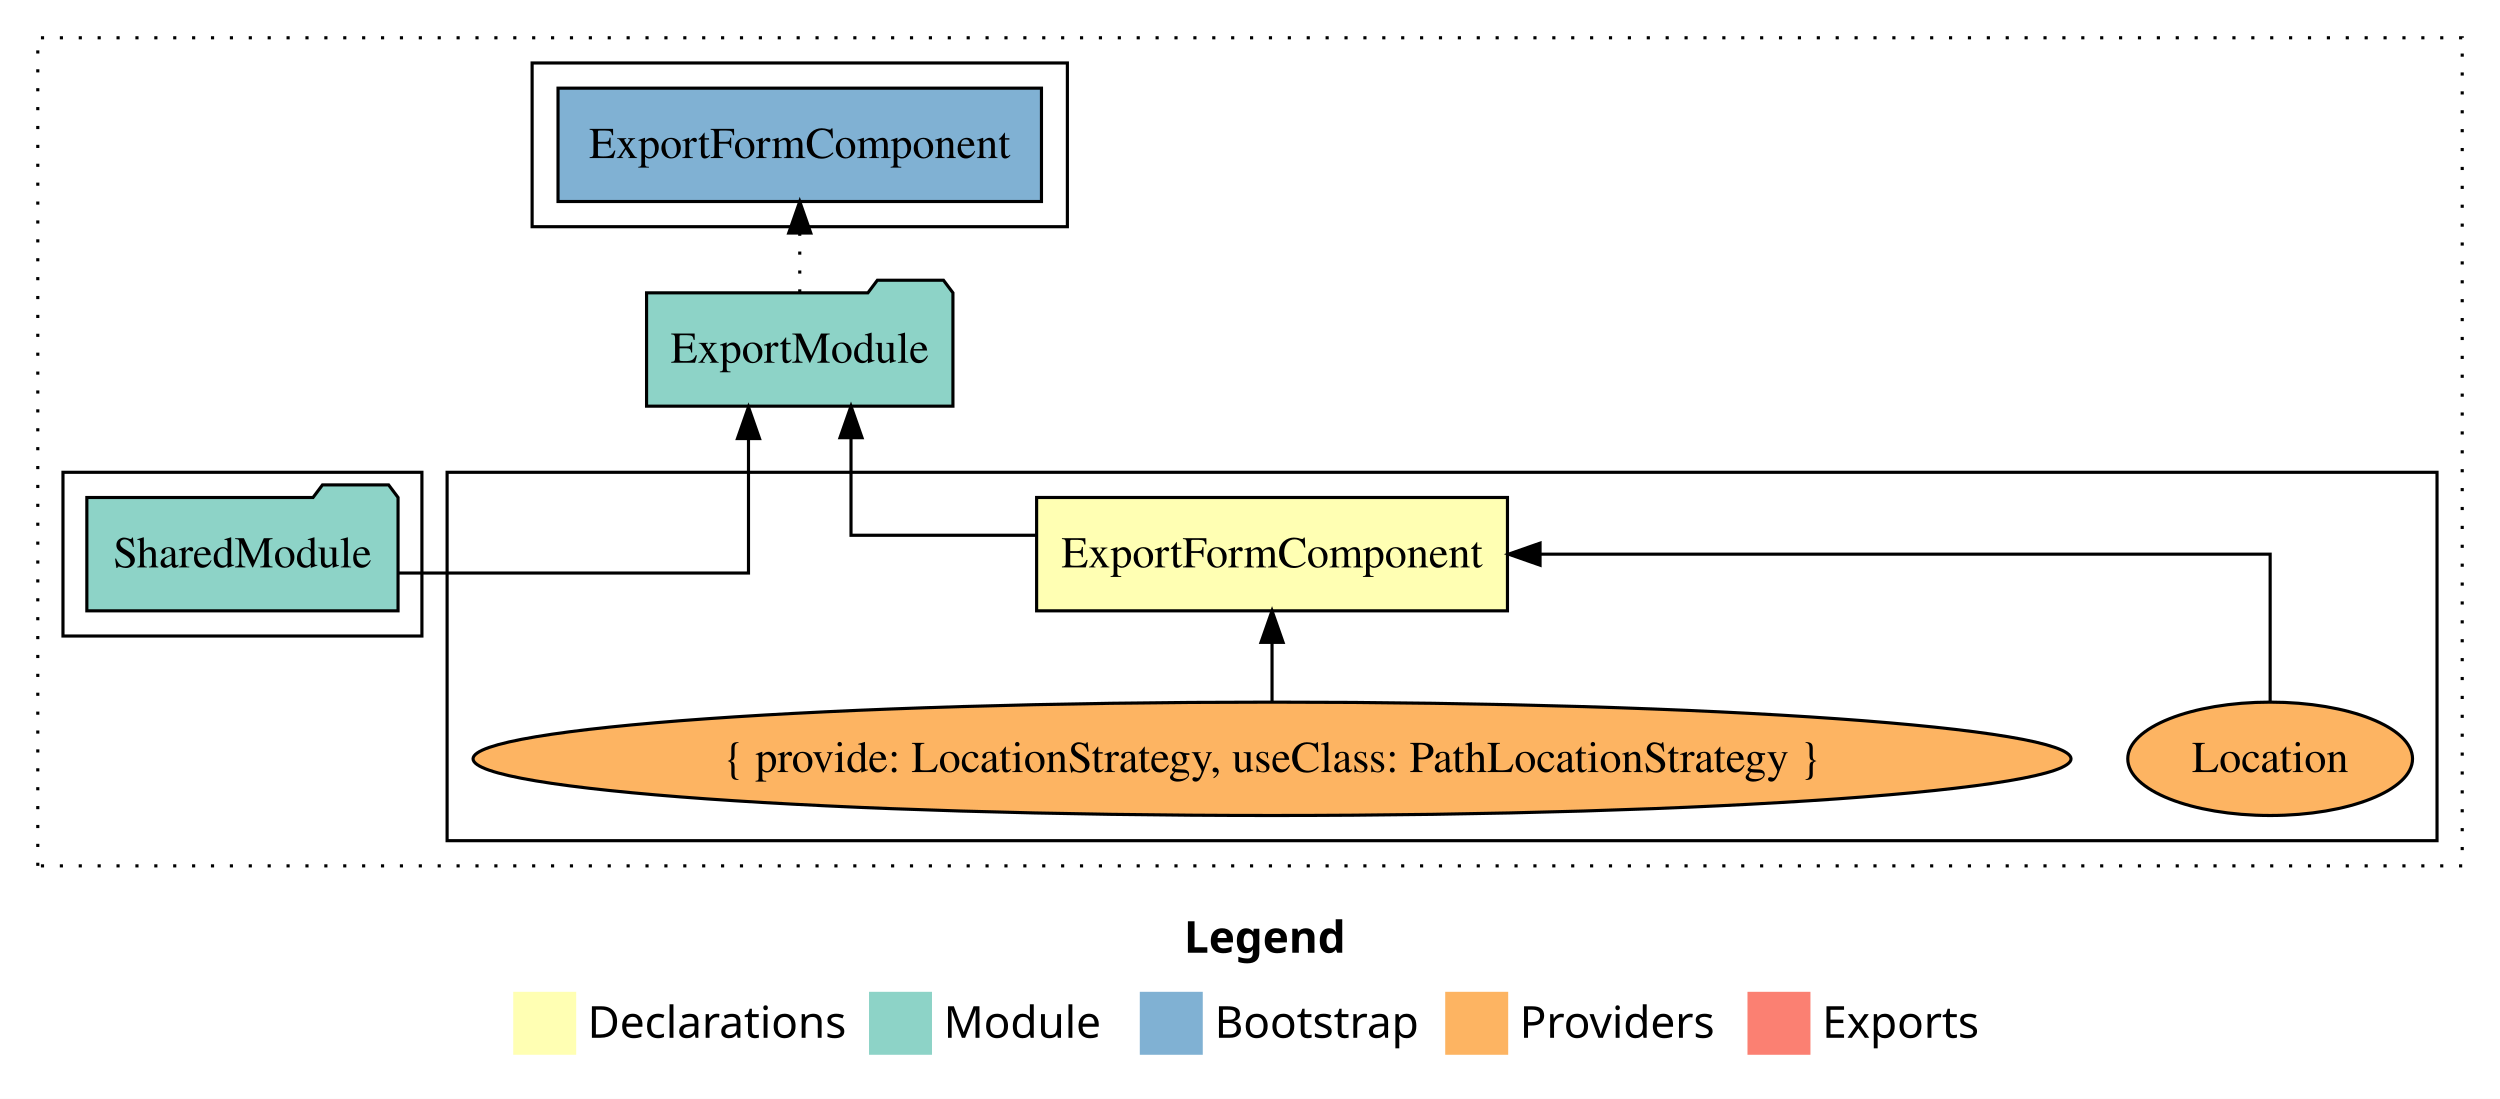
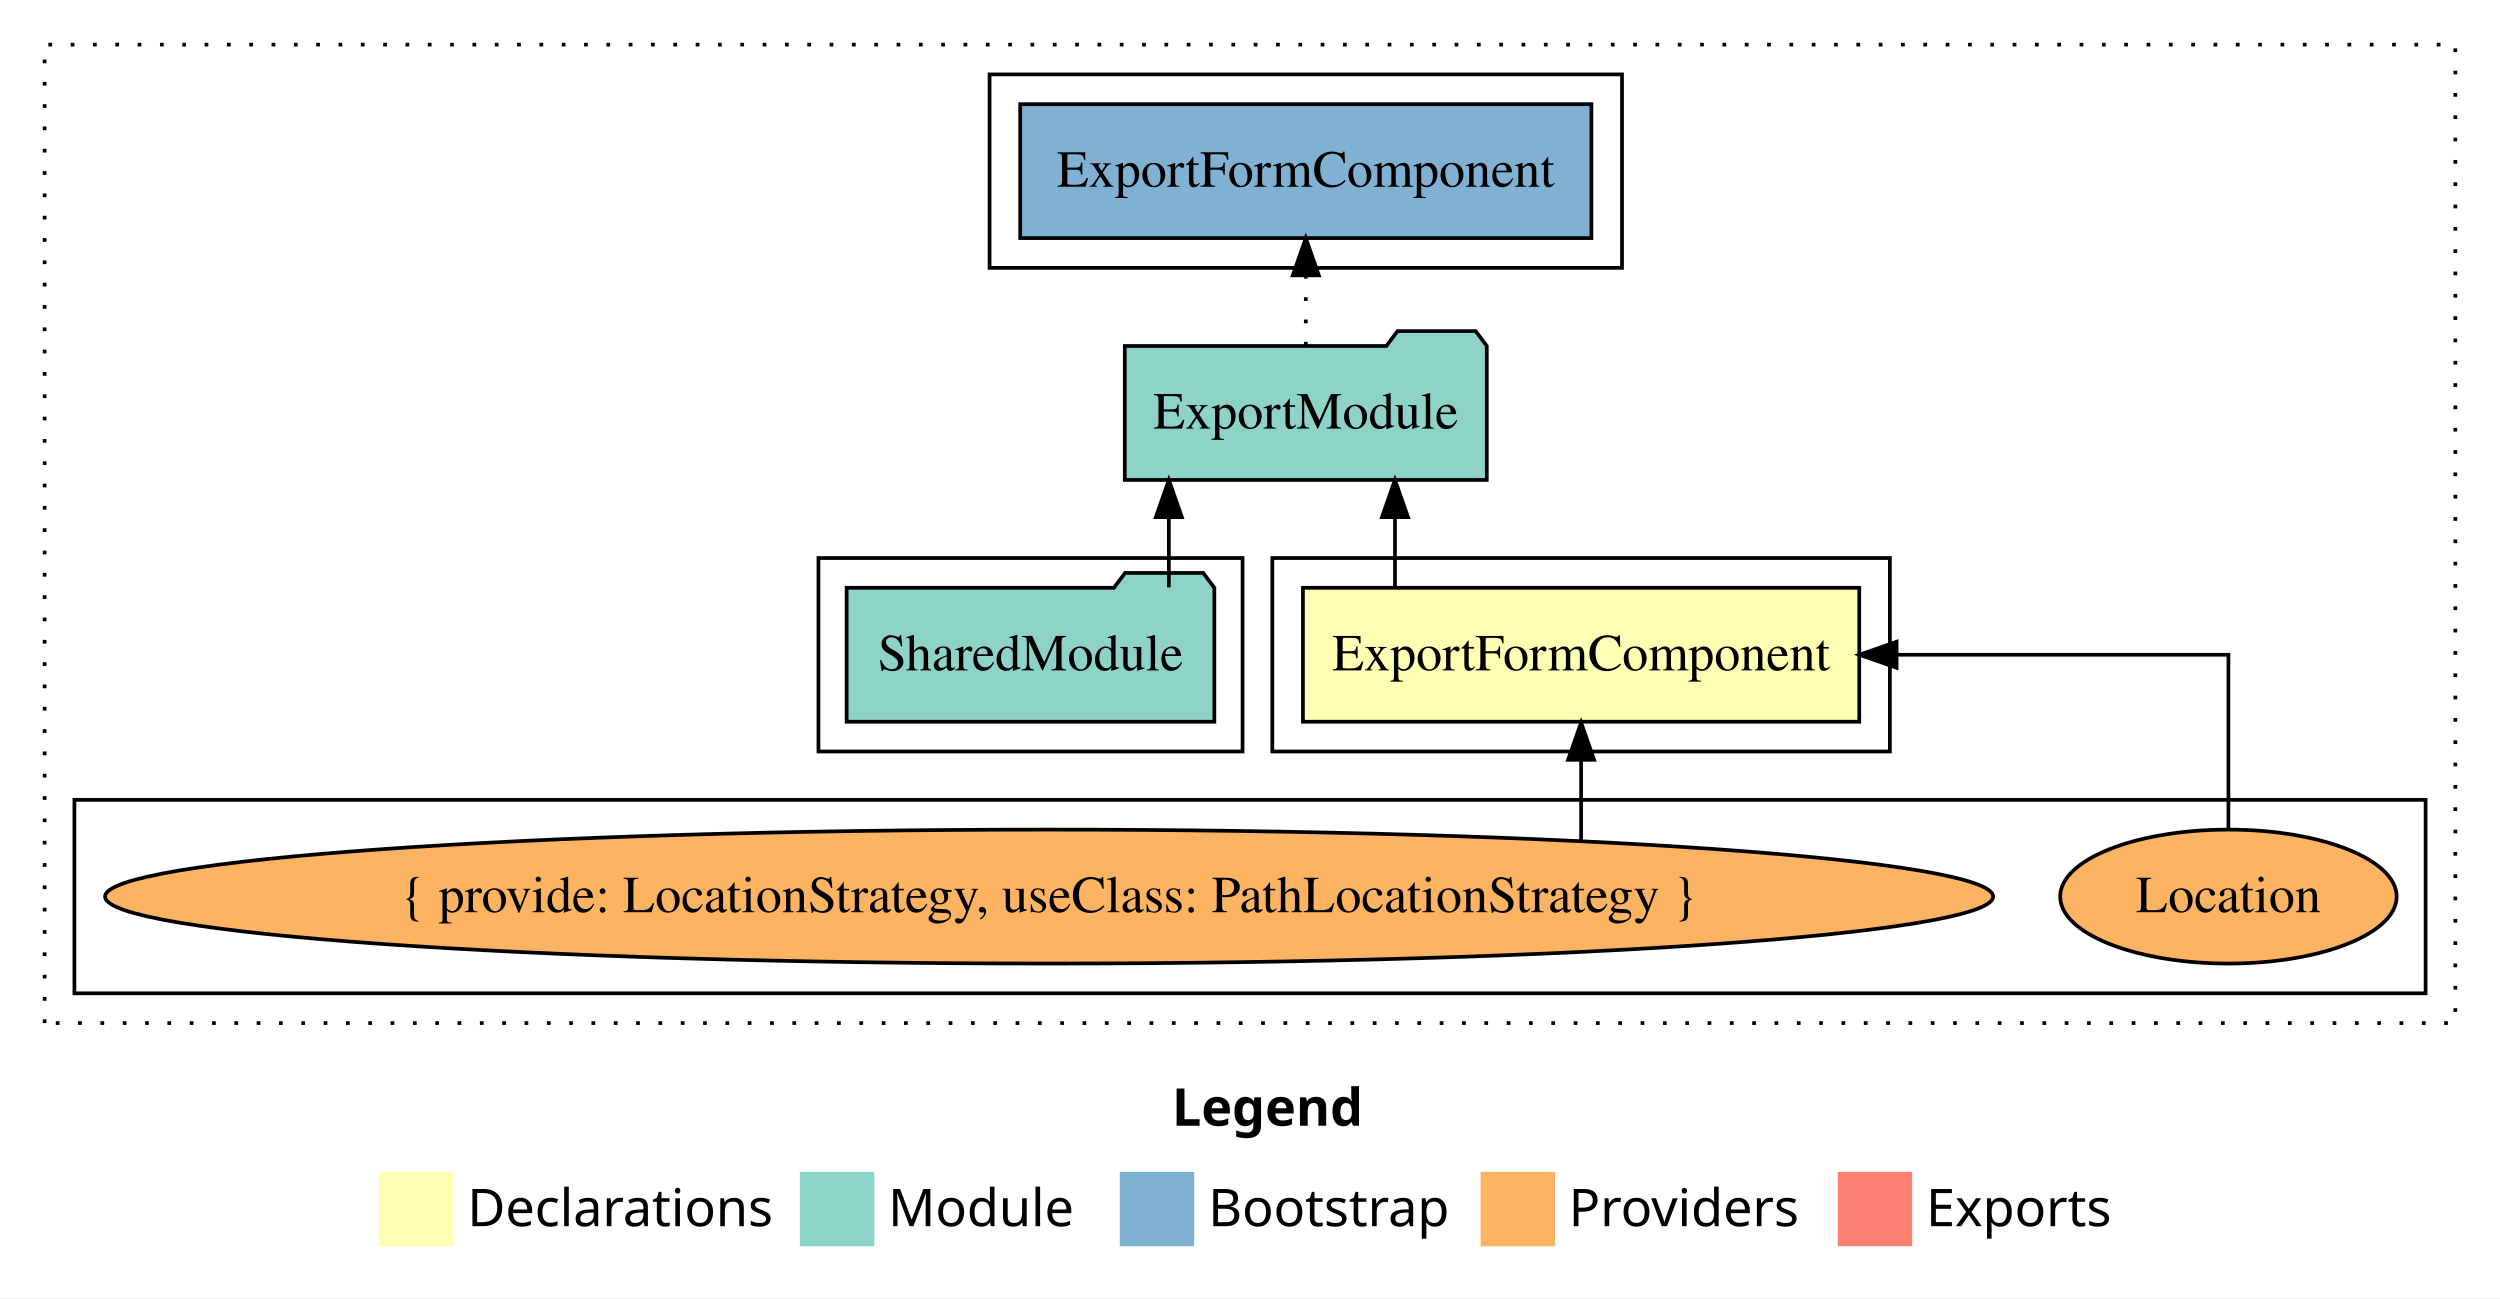
- <svg xmlns="http://www.w3.org/2000/svg" width="794pt" height="349pt" viewBox="0.00 0.00 794.00 349.00">
+ <svg xmlns="http://www.w3.org/2000/svg" width="672pt" height="349pt" viewBox="0.00 0.00 672.00 349.00">
  <g id="graph0" class="graph" transform="scale(1 1) rotate(0) translate(4 345)">
-     <polygon fill="white" stroke="transparent" points="-4,4 -4,-345 790,-345 790,4 -4,4" />
-     <text text-anchor="start" x="372.01" y="-42.4" font-family="Times-12" font-weight="bold" font-size="14.00">Legend</text>
-     <polygon fill="#ffffb3" stroke="transparent" points="159,-10 159,-30 179,-30 179,-10 159,-10" />
-     <text text-anchor="start" x="182.63" y="-15.4" font-family="Times-12" font-size="14.00">  Declarations</text>
-     <polygon fill="#8dd3c7" stroke="transparent" points="272,-10 272,-30 292,-30 292,-10 272,-10" />
-     <text text-anchor="start" x="295.73" y="-15.4" font-family="Times-12" font-size="14.00">  Module</text>
-     <polygon fill="#80b1d3" stroke="transparent" points="358,-10 358,-30 378,-30 378,-10 358,-10" />
-     <text text-anchor="start" x="381.78" y="-15.4" font-family="Times-12" font-size="14.00">  Bootstrap</text>
-     <polygon fill="#fdb462" stroke="transparent" points="455,-10 455,-30 475,-30 475,-10 455,-10" />
-     <text text-anchor="start" x="478.67" y="-15.4" font-family="Times-12" font-size="14.00">  Providers</text>
-     <polygon fill="#fb8072" stroke="transparent" points="551,-10 551,-30 571,-30 571,-10 551,-10" />
-     <text text-anchor="start" x="574.73" y="-15.4" font-family="Times-12" font-size="14.00">  Exports</text>
+     <polygon fill="white" stroke="transparent" points="-4,4 -4,-345 668,-345 668,4 -4,4" />
+     <text text-anchor="start" x="311.01" y="-42.4" font-family="Times-12" font-weight="bold" font-size="14.00">Legend</text>
+     <polygon fill="#ffffb3" stroke="transparent" points="98,-10 98,-30 118,-30 118,-10 98,-10" />
+     <text text-anchor="start" x="121.63" y="-15.4" font-family="Times-12" font-size="14.00">  Declarations</text>
+     <polygon fill="#8dd3c7" stroke="transparent" points="211,-10 211,-30 231,-30 231,-10 211,-10" />
+     <text text-anchor="start" x="234.73" y="-15.4" font-family="Times-12" font-size="14.00">  Module</text>
+     <polygon fill="#80b1d3" stroke="transparent" points="297,-10 297,-30 317,-30 317,-10 297,-10" />
+     <text text-anchor="start" x="320.78" y="-15.4" font-family="Times-12" font-size="14.00">  Bootstrap</text>
+     <polygon fill="#fdb462" stroke="transparent" points="394,-10 394,-30 414,-30 414,-10 394,-10" />
+     <text text-anchor="start" x="417.67" y="-15.4" font-family="Times-12" font-size="14.00">  Providers</text>
+     <polygon fill="#fb8072" stroke="transparent" points="490,-10 490,-30 510,-30 510,-10 490,-10" />
+     <text text-anchor="start" x="513.73" y="-15.4" font-family="Times-12" font-size="14.00">  Exports</text>
    <g id="clust1" class="cluster">
-       <polygon fill="none" stroke="black" stroke-dasharray="1,5" points="8,-70 8,-333 778,-333 778,-70 8,-70" />
+       <polygon fill="none" stroke="black" stroke-dasharray="1,5" points="8,-70 8,-333 656,-333 656,-70 8,-70" />
+     </g>
+     <g id="clust2" class="cluster">
+       <polygon fill="none" stroke="black" points="338,-143 338,-195 504,-195 504,-143 338,-143" />
+     </g>
+     <g id="clust6" class="cluster">
+       <polygon fill="none" stroke="black" points="262,-273 262,-325 432,-325 432,-273 262,-273" />
    </g>
    <g id="clust3" class="cluster">
-       <polygon fill="none" stroke="black" points="138,-78 138,-195 770,-195 770,-78 138,-78" />
+       <polygon fill="none" stroke="black" points="16,-78 16,-130 648,-130 648,-78 16,-78" />
    </g>
    <g id="clust4" class="cluster">
-       <polygon fill="none" stroke="black" points="16,-143 16,-195 130,-195 130,-143 16,-143" />
-     </g>
-     <g id="clust6" class="cluster">
-       <polygon fill="none" stroke="black" points="165,-273 165,-325 335,-325 335,-273 165,-273" />
+       <polygon fill="none" stroke="black" points="216,-143 216,-195 330,-195 330,-143 216,-143" />
    </g>
    <g id="node1" class="node">
-       <polygon fill="#ffffb3" stroke="black" points="474.77,-187 325.23,-187 325.23,-151 474.77,-151 474.77,-187" />
-       <text text-anchor="middle" x="400" y="-164.8" font-family="Times,serif" font-size="14.00">ExportFormComponent</text>
+       <polygon fill="#ffffb3" stroke="black" points="495.77,-187 346.23,-187 346.23,-151 495.77,-151 495.77,-187" />
+       <text text-anchor="middle" x="421" y="-164.8" font-family="Times,serif" font-size="14.00">ExportFormComponent</text>
    </g>
    <g id="node2" class="node">
-       <polygon fill="#8dd3c7" stroke="black" points="298.65,-252 295.65,-256 274.65,-256 271.65,-252 201.35,-252 201.35,-216 298.65,-216 298.65,-252" />
-       <text text-anchor="middle" x="250" y="-229.8" font-family="Times,serif" font-size="14.00">ExportModule</text>
+       <polygon fill="#8dd3c7" stroke="black" points="395.65,-252 392.65,-256 371.65,-256 368.65,-252 298.35,-252 298.35,-216 395.65,-216 395.65,-252" />
+       <text text-anchor="middle" x="347" y="-229.8" font-family="Times,serif" font-size="14.00">ExportModule</text>
    </g>
    <g id="edge1" class="edge">
-       <path fill="none" stroke="black" d="M324.93,-175C294.45,-175 266.28,-175 266.28,-175 266.28,-175 266.28,-205.98 266.28,-205.98" />
-       <polygon fill="black" stroke="black" points="262.78,-205.98 266.28,-215.98 269.78,-205.98 262.78,-205.98" />
+       <path fill="none" stroke="black" d="M370.97,-187.11C370.97,-187.11 370.97,-205.99 370.97,-205.99" />
+       <polygon fill="black" stroke="black" points="367.47,-205.99 370.97,-215.99 374.47,-205.99 367.47,-205.99" />
    </g>
    <g id="node6" class="node">
-       <polygon fill="#80b1d3" stroke="black" points="326.77,-317 173.23,-317 173.23,-281 326.77,-281 326.77,-317" />
-       <text text-anchor="middle" x="250" y="-294.8" font-family="Times,serif" font-size="14.00">ExportFormComponent </text>
+       <polygon fill="#80b1d3" stroke="black" points="423.77,-317 270.23,-317 270.23,-281 423.77,-281 423.77,-317" />
+       <text text-anchor="middle" x="347" y="-294.8" font-family="Times,serif" font-size="14.00">ExportFormComponent </text>
    </g>
    <g id="edge5" class="edge">
-       <path fill="none" stroke="black" stroke-dasharray="1,5" d="M250,-252.11C250,-252.11 250,-270.99 250,-270.99" />
-       <polygon fill="black" stroke="black" points="246.5,-270.99 250,-280.99 253.5,-270.99 246.5,-270.99" />
+       <path fill="none" stroke="black" stroke-dasharray="1,5" d="M347,-252.11C347,-252.11 347,-270.99 347,-270.99" />
+       <polygon fill="black" stroke="black" points="343.5,-270.99 347,-280.99 350.5,-270.99 343.5,-270.99" />
    </g>
    <g id="node3" class="node">
-       <ellipse fill="#fdb462" stroke="black" cx="717" cy="-104" rx="45.22" ry="18" />
-       <text text-anchor="middle" x="717" y="-99.8" font-family="Times,serif" font-size="14.00">Location</text>
+       <ellipse fill="#fdb462" stroke="black" cx="595" cy="-104" rx="45.22" ry="18" />
+       <text text-anchor="middle" x="595" y="-99.8" font-family="Times,serif" font-size="14.00">Location</text>
    </g>
    <g id="edge2" class="edge">
-       <path fill="none" stroke="black" d="M717,-122.11C717,-141.34 717,-169 717,-169 717,-169 485.12,-169 485.12,-169" />
-       <polygon fill="black" stroke="black" points="485.12,-165.5 475.12,-169 485.12,-172.5 485.12,-165.5" />
+       <path fill="none" stroke="black" d="M595,-122.11C595,-141.34 595,-169 595,-169 595,-169 505.8,-169 505.8,-169" />
+       <polygon fill="black" stroke="black" points="505.8,-165.5 495.8,-169 505.8,-172.5 505.8,-165.5" />
    </g>
    <g id="node4" class="node">
-       <ellipse fill="#fdb462" stroke="black" cx="400" cy="-104" rx="253.76" ry="18" />
-       <text text-anchor="middle" x="400" y="-99.8" font-family="Times,serif" font-size="14.00">{ provide: LocationStrategy, useClass: PathLocationStrategy }</text>
+       <ellipse fill="#fdb462" stroke="black" cx="278" cy="-104" rx="253.76" ry="18" />
+       <text text-anchor="middle" x="278" y="-99.8" font-family="Times,serif" font-size="14.00">{ provide: LocationStrategy, useClass: PathLocationStrategy }</text>
    </g>
    <g id="edge3" class="edge">
-       <path fill="none" stroke="black" d="M400,-122.11C400,-122.11 400,-140.99 400,-140.99" />
-       <polygon fill="black" stroke="black" points="396.5,-140.99 400,-150.99 403.5,-140.99 396.5,-140.99" />
+       <path fill="none" stroke="black" d="M421,-119.08C421,-119.08 421,-140.76 421,-140.76" />
+       <polygon fill="black" stroke="black" points="417.5,-140.76 421,-150.76 424.5,-140.76 417.5,-140.76" />
    </g>
    <g id="node5" class="node">
-       <polygon fill="#8dd3c7" stroke="black" points="122.42,-187 119.42,-191 98.42,-191 95.42,-187 23.58,-187 23.58,-151 122.42,-151 122.42,-187" />
-       <text text-anchor="middle" x="73" y="-164.8" font-family="Times,serif" font-size="14.00">SharedModule</text>
+       <polygon fill="#8dd3c7" stroke="black" points="322.42,-187 319.42,-191 298.42,-191 295.42,-187 223.58,-187 223.58,-151 322.42,-151 322.42,-187" />
+       <text text-anchor="middle" x="273" y="-164.8" font-family="Times,serif" font-size="14.00">SharedModule</text>
    </g>
    <g id="edge4" class="edge">
-       <path fill="none" stroke="black" d="M122.53,-163C169.76,-163 233.72,-163 233.72,-163 233.72,-163 233.72,-205.72 233.72,-205.72" />
-       <polygon fill="black" stroke="black" points="230.22,-205.72 233.72,-215.72 237.22,-205.72 230.22,-205.72" />
+       <path fill="none" stroke="black" d="M310.19,-187.11C310.19,-187.11 310.19,-205.99 310.19,-205.99" />
+       <polygon fill="black" stroke="black" points="306.69,-205.99 310.19,-215.99 313.69,-205.99 306.69,-205.99" />
    </g>
  </g>
</svg>
